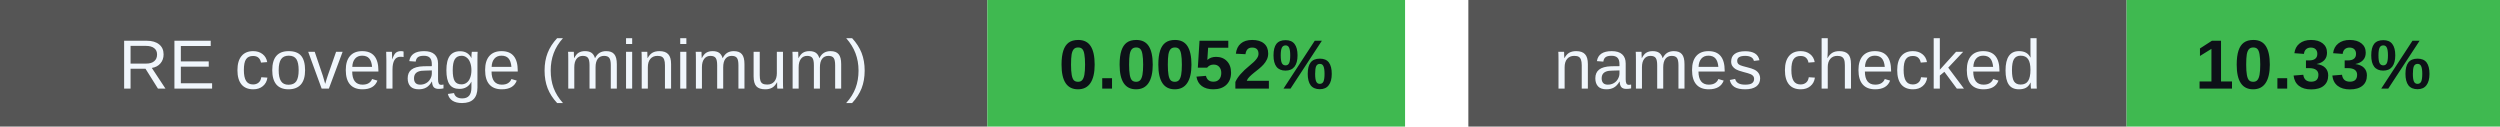
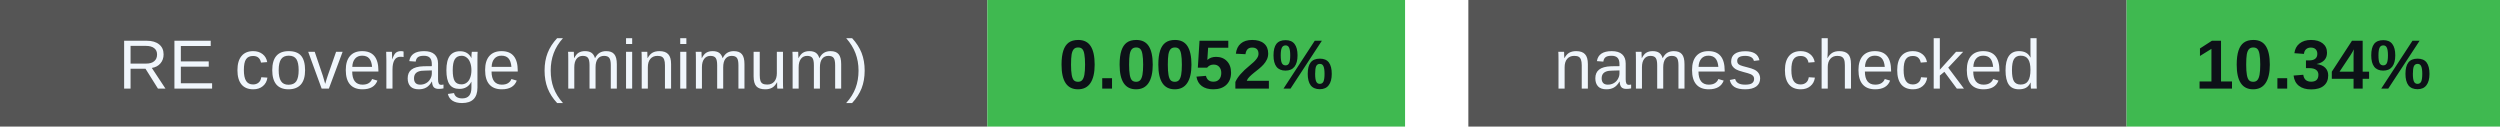
<svg xmlns="http://www.w3.org/2000/svg" width="395" height="20" viewBox="0 0 395 20" role="img" aria-labelledby="badges-title badges-desc">
  <g font-family="-apple-system,BlinkMacSystemFont,Segoe UI,Arial,sans-serif" font-size="11">
    <rect x="0" y="0" width="156" height="20" rx="0" fill="#555" />
    <rect x="156" y="0" width="66" height="20" rx="0" fill="#3fb950" />
    <text x="78.0" y="14" font-size="11" font-weight="500" fill="#f0f6fc" text-anchor="middle">RE coverage (minimum)</text>
    <text x="189.0" y="14" font-size="11" font-weight="700" fill="#0d1117" text-anchor="middle">0.0052%</text>
    <rect x="232" y="0" width="104" height="20" rx="0" fill="#555" />
    <rect x="336" y="0" width="59" height="20" rx="0" fill="#3fb950" />
    <text x="284.0" y="14" font-size="11" font-weight="500" fill="#f0f6fc" text-anchor="middle">names checked</text>
-     <text x="365.5" y="14" font-size="11" font-weight="700" fill="#0d1117" text-anchor="middle">10.33%</text>
+     <text x="365.5" y="14" font-size="11" font-weight="700" fill="#0d1117" text-anchor="middle">10.34%</text>
  </g>
</svg>
